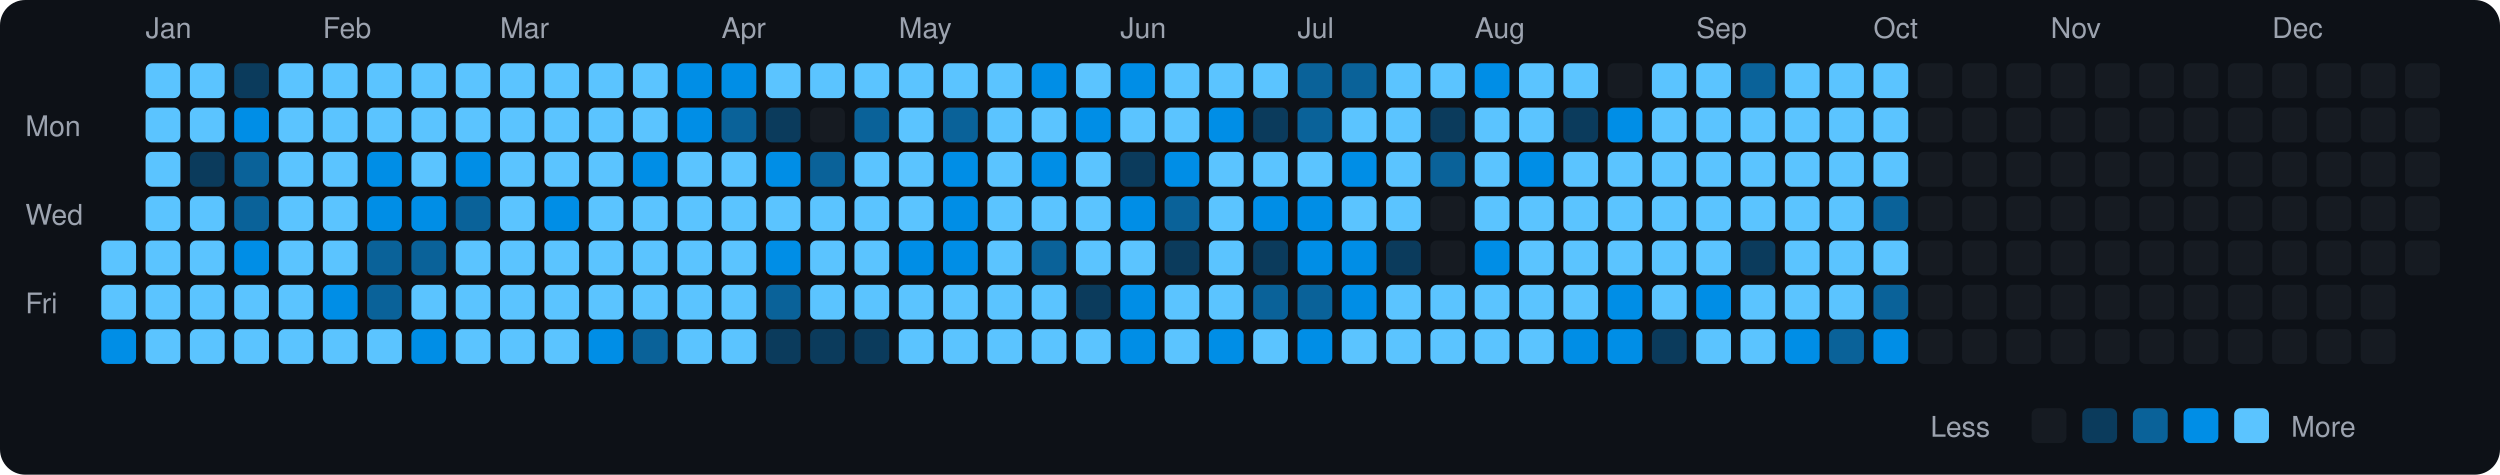
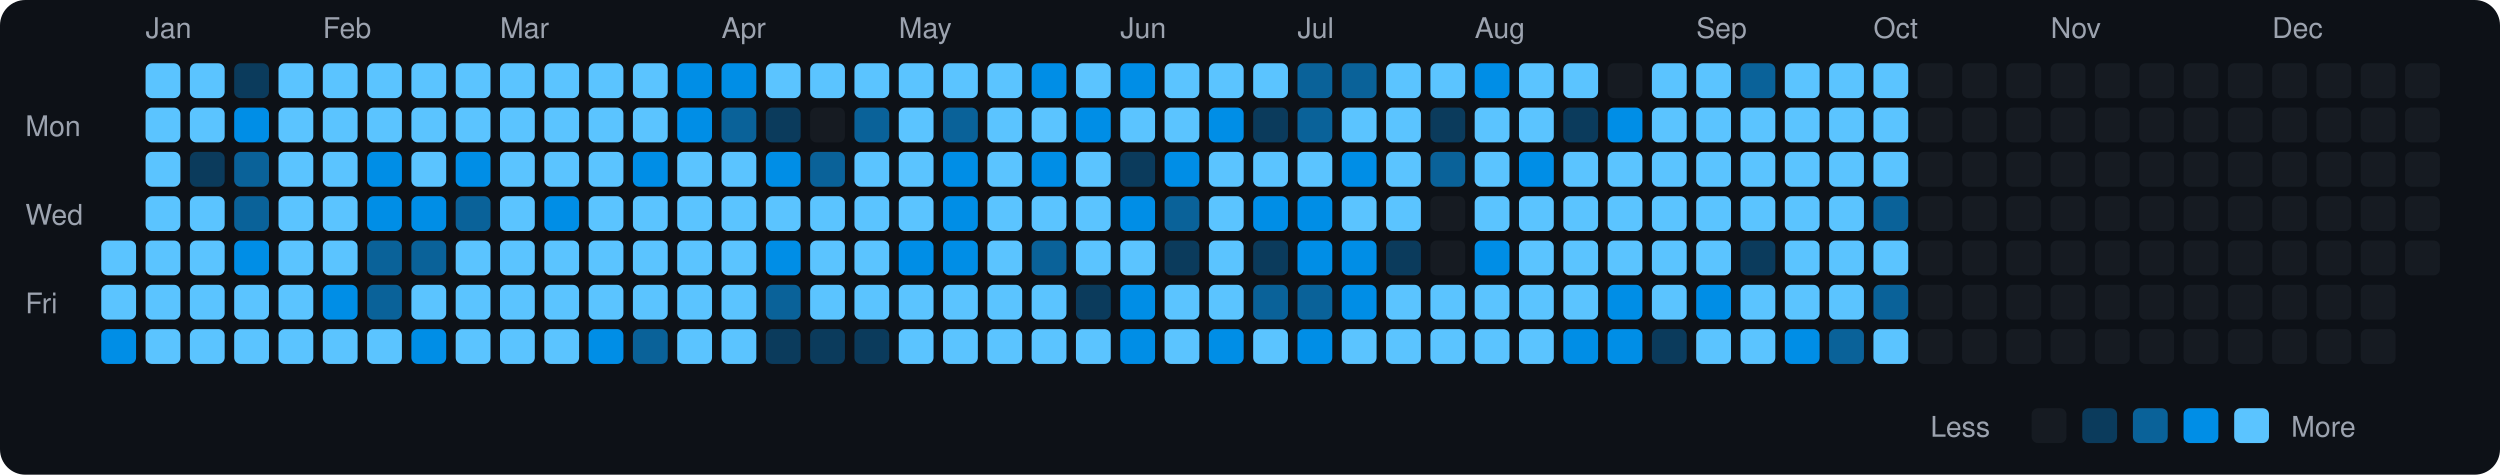
<svg xmlns="http://www.w3.org/2000/svg" viewBox="0 0 790 150" width="790" height="150">
  <rect width="790" height="150" fill="#0d1117" rx="8" ry="8" />
  <text x="8" y="43" fill="#9ca3af" font-size="9" font-family="-apple-system, BlinkMacSystemFont, 'Segoe UI', Helvetica, Arial, sans-serif">Mon</text>
  <text x="8" y="71" fill="#9ca3af" font-size="9" font-family="-apple-system, BlinkMacSystemFont, 'Segoe UI', Helvetica, Arial, sans-serif">Wed</text>
  <text x="8" y="99" fill="#9ca3af" font-size="9" font-family="-apple-system, BlinkMacSystemFont, 'Segoe UI', Helvetica, Arial, sans-serif">Fri</text>
  <rect x="32" y="76" width="11" height="11" rx="2" ry="2" fill="#5bc4ff">
    </rect>
  <rect x="32" y="90" width="11" height="11" rx="2" ry="2" fill="#5bc4ff">
    </rect>
  <rect x="32" y="104" width="11" height="11" rx="2" ry="2" fill="#008ee6">
    </rect>
  <text x="46" y="12" fill="#9ca3af" font-size="9" font-family="-apple-system, BlinkMacSystemFont, 'Segoe UI', Helvetica, Arial, sans-serif">Jan</text>
  <rect x="46" y="20" width="11" height="11" rx="2" ry="2" fill="#5bc4ff">
    </rect>
  <rect x="46" y="34" width="11" height="11" rx="2" ry="2" fill="#5bc4ff">
    </rect>
  <rect x="46" y="48" width="11" height="11" rx="2" ry="2" fill="#5bc4ff">
    </rect>
  <rect x="46" y="62" width="11" height="11" rx="2" ry="2" fill="#5bc4ff">
    </rect>
  <rect x="46" y="76" width="11" height="11" rx="2" ry="2" fill="#5bc4ff">
    </rect>
  <rect x="46" y="90" width="11" height="11" rx="2" ry="2" fill="#5bc4ff">
    </rect>
  <rect x="46" y="104" width="11" height="11" rx="2" ry="2" fill="#5bc4ff">
    </rect>
  <rect x="60" y="20" width="11" height="11" rx="2" ry="2" fill="#5bc4ff">
    </rect>
  <rect x="60" y="34" width="11" height="11" rx="2" ry="2" fill="#5bc4ff">
    </rect>
  <rect x="60" y="48" width="11" height="11" rx="2" ry="2" fill="#0b3b5c">
    </rect>
  <rect x="60" y="62" width="11" height="11" rx="2" ry="2" fill="#5bc4ff">
    </rect>
  <rect x="60" y="76" width="11" height="11" rx="2" ry="2" fill="#5bc4ff">
    </rect>
  <rect x="60" y="90" width="11" height="11" rx="2" ry="2" fill="#5bc4ff">
    </rect>
  <rect x="60" y="104" width="11" height="11" rx="2" ry="2" fill="#5bc4ff">
    </rect>
  <rect x="74" y="20" width="11" height="11" rx="2" ry="2" fill="#0b3b5c">
    </rect>
  <rect x="74" y="34" width="11" height="11" rx="2" ry="2" fill="#008ee6">
    </rect>
  <rect x="74" y="48" width="11" height="11" rx="2" ry="2" fill="#0a6299">
    </rect>
  <rect x="74" y="62" width="11" height="11" rx="2" ry="2" fill="#0a6299">
    </rect>
  <rect x="74" y="76" width="11" height="11" rx="2" ry="2" fill="#008ee6">
    </rect>
  <rect x="74" y="90" width="11" height="11" rx="2" ry="2" fill="#5bc4ff">
    </rect>
  <rect x="74" y="104" width="11" height="11" rx="2" ry="2" fill="#5bc4ff">
    </rect>
  <rect x="88" y="20" width="11" height="11" rx="2" ry="2" fill="#5bc4ff">
    </rect>
  <rect x="88" y="34" width="11" height="11" rx="2" ry="2" fill="#5bc4ff">
    </rect>
  <rect x="88" y="48" width="11" height="11" rx="2" ry="2" fill="#5bc4ff">
    </rect>
  <rect x="88" y="62" width="11" height="11" rx="2" ry="2" fill="#5bc4ff">
    </rect>
  <rect x="88" y="76" width="11" height="11" rx="2" ry="2" fill="#5bc4ff">
    </rect>
  <rect x="88" y="90" width="11" height="11" rx="2" ry="2" fill="#5bc4ff">
    </rect>
  <rect x="88" y="104" width="11" height="11" rx="2" ry="2" fill="#5bc4ff">
    </rect>
  <text x="102" y="12" fill="#9ca3af" font-size="9" font-family="-apple-system, BlinkMacSystemFont, 'Segoe UI', Helvetica, Arial, sans-serif">Feb</text>
  <rect x="102" y="20" width="11" height="11" rx="2" ry="2" fill="#5bc4ff">
    </rect>
  <rect x="102" y="34" width="11" height="11" rx="2" ry="2" fill="#5bc4ff">
    </rect>
  <rect x="102" y="48" width="11" height="11" rx="2" ry="2" fill="#5bc4ff">
    </rect>
  <rect x="102" y="62" width="11" height="11" rx="2" ry="2" fill="#5bc4ff">
    </rect>
  <rect x="102" y="76" width="11" height="11" rx="2" ry="2" fill="#5bc4ff">
    </rect>
  <rect x="102" y="90" width="11" height="11" rx="2" ry="2" fill="#008ee6">
    </rect>
  <rect x="102" y="104" width="11" height="11" rx="2" ry="2" fill="#5bc4ff">
    </rect>
  <rect x="116" y="20" width="11" height="11" rx="2" ry="2" fill="#5bc4ff">
    </rect>
  <rect x="116" y="34" width="11" height="11" rx="2" ry="2" fill="#5bc4ff">
    </rect>
  <rect x="116" y="48" width="11" height="11" rx="2" ry="2" fill="#008ee6">
    </rect>
  <rect x="116" y="62" width="11" height="11" rx="2" ry="2" fill="#008ee6">
    </rect>
  <rect x="116" y="76" width="11" height="11" rx="2" ry="2" fill="#0a6299">
    </rect>
  <rect x="116" y="90" width="11" height="11" rx="2" ry="2" fill="#0a6299">
    </rect>
  <rect x="116" y="104" width="11" height="11" rx="2" ry="2" fill="#5bc4ff">
    </rect>
  <rect x="130" y="20" width="11" height="11" rx="2" ry="2" fill="#5bc4ff">
    </rect>
  <rect x="130" y="34" width="11" height="11" rx="2" ry="2" fill="#5bc4ff">
    </rect>
  <rect x="130" y="48" width="11" height="11" rx="2" ry="2" fill="#5bc4ff">
    </rect>
  <rect x="130" y="62" width="11" height="11" rx="2" ry="2" fill="#008ee6">
    </rect>
  <rect x="130" y="76" width="11" height="11" rx="2" ry="2" fill="#0a6299">
    </rect>
  <rect x="130" y="90" width="11" height="11" rx="2" ry="2" fill="#5bc4ff">
    </rect>
  <rect x="130" y="104" width="11" height="11" rx="2" ry="2" fill="#008ee6">
    </rect>
  <rect x="144" y="20" width="11" height="11" rx="2" ry="2" fill="#5bc4ff">
    </rect>
  <rect x="144" y="34" width="11" height="11" rx="2" ry="2" fill="#5bc4ff">
    </rect>
  <rect x="144" y="48" width="11" height="11" rx="2" ry="2" fill="#008ee6">
    </rect>
  <rect x="144" y="62" width="11" height="11" rx="2" ry="2" fill="#0a6299">
    </rect>
  <rect x="144" y="76" width="11" height="11" rx="2" ry="2" fill="#5bc4ff">
    </rect>
  <rect x="144" y="90" width="11" height="11" rx="2" ry="2" fill="#5bc4ff">
    </rect>
  <rect x="144" y="104" width="11" height="11" rx="2" ry="2" fill="#5bc4ff">
    </rect>
  <text x="158" y="12" fill="#9ca3af" font-size="9" font-family="-apple-system, BlinkMacSystemFont, 'Segoe UI', Helvetica, Arial, sans-serif">Mar</text>
  <rect x="158" y="20" width="11" height="11" rx="2" ry="2" fill="#5bc4ff">
    </rect>
  <rect x="158" y="34" width="11" height="11" rx="2" ry="2" fill="#5bc4ff">
    </rect>
  <rect x="158" y="48" width="11" height="11" rx="2" ry="2" fill="#5bc4ff">
    </rect>
  <rect x="158" y="62" width="11" height="11" rx="2" ry="2" fill="#5bc4ff">
    </rect>
  <rect x="158" y="76" width="11" height="11" rx="2" ry="2" fill="#5bc4ff">
    </rect>
  <rect x="158" y="90" width="11" height="11" rx="2" ry="2" fill="#5bc4ff">
    </rect>
  <rect x="158" y="104" width="11" height="11" rx="2" ry="2" fill="#5bc4ff">
    </rect>
  <rect x="172" y="20" width="11" height="11" rx="2" ry="2" fill="#5bc4ff">
    </rect>
  <rect x="172" y="34" width="11" height="11" rx="2" ry="2" fill="#5bc4ff">
    </rect>
  <rect x="172" y="48" width="11" height="11" rx="2" ry="2" fill="#5bc4ff">
    </rect>
  <rect x="172" y="62" width="11" height="11" rx="2" ry="2" fill="#008ee6">
    </rect>
  <rect x="172" y="76" width="11" height="11" rx="2" ry="2" fill="#5bc4ff">
    </rect>
  <rect x="172" y="90" width="11" height="11" rx="2" ry="2" fill="#5bc4ff">
    </rect>
  <rect x="172" y="104" width="11" height="11" rx="2" ry="2" fill="#5bc4ff">
    </rect>
  <rect x="186" y="20" width="11" height="11" rx="2" ry="2" fill="#5bc4ff">
    </rect>
  <rect x="186" y="34" width="11" height="11" rx="2" ry="2" fill="#5bc4ff">
    </rect>
  <rect x="186" y="48" width="11" height="11" rx="2" ry="2" fill="#5bc4ff">
    </rect>
  <rect x="186" y="62" width="11" height="11" rx="2" ry="2" fill="#5bc4ff">
    </rect>
  <rect x="186" y="76" width="11" height="11" rx="2" ry="2" fill="#5bc4ff">
    </rect>
  <rect x="186" y="90" width="11" height="11" rx="2" ry="2" fill="#5bc4ff">
    </rect>
  <rect x="186" y="104" width="11" height="11" rx="2" ry="2" fill="#008ee6">
    </rect>
  <rect x="200" y="20" width="11" height="11" rx="2" ry="2" fill="#5bc4ff">
    </rect>
  <rect x="200" y="34" width="11" height="11" rx="2" ry="2" fill="#5bc4ff">
    </rect>
  <rect x="200" y="48" width="11" height="11" rx="2" ry="2" fill="#008ee6">
    </rect>
  <rect x="200" y="62" width="11" height="11" rx="2" ry="2" fill="#5bc4ff">
    </rect>
  <rect x="200" y="76" width="11" height="11" rx="2" ry="2" fill="#5bc4ff">
    </rect>
  <rect x="200" y="90" width="11" height="11" rx="2" ry="2" fill="#5bc4ff">
    </rect>
  <rect x="200" y="104" width="11" height="11" rx="2" ry="2" fill="#0a6299">
    </rect>
  <rect x="214" y="20" width="11" height="11" rx="2" ry="2" fill="#008ee6">
    </rect>
  <rect x="214" y="34" width="11" height="11" rx="2" ry="2" fill="#008ee6">
    </rect>
  <rect x="214" y="48" width="11" height="11" rx="2" ry="2" fill="#5bc4ff">
    </rect>
  <rect x="214" y="62" width="11" height="11" rx="2" ry="2" fill="#5bc4ff">
    </rect>
  <rect x="214" y="76" width="11" height="11" rx="2" ry="2" fill="#5bc4ff">
    </rect>
  <rect x="214" y="90" width="11" height="11" rx="2" ry="2" fill="#5bc4ff">
    </rect>
  <rect x="214" y="104" width="11" height="11" rx="2" ry="2" fill="#5bc4ff">
    </rect>
  <text x="228" y="12" fill="#9ca3af" font-size="9" font-family="-apple-system, BlinkMacSystemFont, 'Segoe UI', Helvetica, Arial, sans-serif">Apr</text>
  <rect x="228" y="20" width="11" height="11" rx="2" ry="2" fill="#008ee6">
    </rect>
  <rect x="228" y="34" width="11" height="11" rx="2" ry="2" fill="#0a6299">
    </rect>
  <rect x="228" y="48" width="11" height="11" rx="2" ry="2" fill="#5bc4ff">
    </rect>
  <rect x="228" y="62" width="11" height="11" rx="2" ry="2" fill="#5bc4ff">
    </rect>
  <rect x="228" y="76" width="11" height="11" rx="2" ry="2" fill="#5bc4ff">
    </rect>
  <rect x="228" y="90" width="11" height="11" rx="2" ry="2" fill="#5bc4ff">
    </rect>
  <rect x="228" y="104" width="11" height="11" rx="2" ry="2" fill="#5bc4ff">
    </rect>
  <rect x="242" y="20" width="11" height="11" rx="2" ry="2" fill="#5bc4ff">
    </rect>
  <rect x="242" y="34" width="11" height="11" rx="2" ry="2" fill="#0b3b5c">
    </rect>
  <rect x="242" y="48" width="11" height="11" rx="2" ry="2" fill="#008ee6">
    </rect>
  <rect x="242" y="62" width="11" height="11" rx="2" ry="2" fill="#5bc4ff">
    </rect>
  <rect x="242" y="76" width="11" height="11" rx="2" ry="2" fill="#008ee6">
    </rect>
  <rect x="242" y="90" width="11" height="11" rx="2" ry="2" fill="#0a6299">
    </rect>
  <rect x="242" y="104" width="11" height="11" rx="2" ry="2" fill="#0b3b5c">
    </rect>
  <rect x="256" y="20" width="11" height="11" rx="2" ry="2" fill="#5bc4ff">
    </rect>
  <rect x="256" y="34" width="11" height="11" rx="2" ry="2" fill="#161b22">
    </rect>
  <rect x="256" y="48" width="11" height="11" rx="2" ry="2" fill="#0a6299">
    </rect>
  <rect x="256" y="62" width="11" height="11" rx="2" ry="2" fill="#5bc4ff">
    </rect>
  <rect x="256" y="76" width="11" height="11" rx="2" ry="2" fill="#5bc4ff">
    </rect>
  <rect x="256" y="90" width="11" height="11" rx="2" ry="2" fill="#5bc4ff">
    </rect>
  <rect x="256" y="104" width="11" height="11" rx="2" ry="2" fill="#0b3b5c">
    </rect>
  <rect x="270" y="20" width="11" height="11" rx="2" ry="2" fill="#5bc4ff">
    </rect>
  <rect x="270" y="34" width="11" height="11" rx="2" ry="2" fill="#0a6299">
    </rect>
  <rect x="270" y="48" width="11" height="11" rx="2" ry="2" fill="#5bc4ff">
    </rect>
  <rect x="270" y="62" width="11" height="11" rx="2" ry="2" fill="#5bc4ff">
    </rect>
  <rect x="270" y="76" width="11" height="11" rx="2" ry="2" fill="#5bc4ff">
    </rect>
  <rect x="270" y="90" width="11" height="11" rx="2" ry="2" fill="#5bc4ff">
    </rect>
  <rect x="270" y="104" width="11" height="11" rx="2" ry="2" fill="#0b3b5c">
    </rect>
  <text x="284" y="12" fill="#9ca3af" font-size="9" font-family="-apple-system, BlinkMacSystemFont, 'Segoe UI', Helvetica, Arial, sans-serif">May</text>
  <rect x="284" y="20" width="11" height="11" rx="2" ry="2" fill="#5bc4ff">
    </rect>
  <rect x="284" y="34" width="11" height="11" rx="2" ry="2" fill="#5bc4ff">
    </rect>
  <rect x="284" y="48" width="11" height="11" rx="2" ry="2" fill="#5bc4ff">
    </rect>
  <rect x="284" y="62" width="11" height="11" rx="2" ry="2" fill="#5bc4ff">
    </rect>
  <rect x="284" y="76" width="11" height="11" rx="2" ry="2" fill="#008ee6">
    </rect>
  <rect x="284" y="90" width="11" height="11" rx="2" ry="2" fill="#5bc4ff">
    </rect>
  <rect x="284" y="104" width="11" height="11" rx="2" ry="2" fill="#5bc4ff">
    </rect>
  <rect x="298" y="20" width="11" height="11" rx="2" ry="2" fill="#5bc4ff">
    </rect>
  <rect x="298" y="34" width="11" height="11" rx="2" ry="2" fill="#0a6299">
    </rect>
  <rect x="298" y="48" width="11" height="11" rx="2" ry="2" fill="#008ee6">
    </rect>
  <rect x="298" y="62" width="11" height="11" rx="2" ry="2" fill="#008ee6">
    </rect>
  <rect x="298" y="76" width="11" height="11" rx="2" ry="2" fill="#008ee6">
    </rect>
  <rect x="298" y="90" width="11" height="11" rx="2" ry="2" fill="#5bc4ff">
    </rect>
  <rect x="298" y="104" width="11" height="11" rx="2" ry="2" fill="#5bc4ff">
    </rect>
  <rect x="312" y="20" width="11" height="11" rx="2" ry="2" fill="#5bc4ff">
    </rect>
  <rect x="312" y="34" width="11" height="11" rx="2" ry="2" fill="#5bc4ff">
    </rect>
  <rect x="312" y="48" width="11" height="11" rx="2" ry="2" fill="#5bc4ff">
    </rect>
  <rect x="312" y="62" width="11" height="11" rx="2" ry="2" fill="#5bc4ff">
    </rect>
  <rect x="312" y="76" width="11" height="11" rx="2" ry="2" fill="#5bc4ff">
    </rect>
  <rect x="312" y="90" width="11" height="11" rx="2" ry="2" fill="#5bc4ff">
    </rect>
  <rect x="312" y="104" width="11" height="11" rx="2" ry="2" fill="#5bc4ff">
    </rect>
  <rect x="326" y="20" width="11" height="11" rx="2" ry="2" fill="#008ee6">
    </rect>
  <rect x="326" y="34" width="11" height="11" rx="2" ry="2" fill="#5bc4ff">
    </rect>
  <rect x="326" y="48" width="11" height="11" rx="2" ry="2" fill="#008ee6">
    </rect>
  <rect x="326" y="62" width="11" height="11" rx="2" ry="2" fill="#5bc4ff">
    </rect>
  <rect x="326" y="76" width="11" height="11" rx="2" ry="2" fill="#0a6299">
    </rect>
  <rect x="326" y="90" width="11" height="11" rx="2" ry="2" fill="#5bc4ff">
    </rect>
  <rect x="326" y="104" width="11" height="11" rx="2" ry="2" fill="#5bc4ff">
    </rect>
  <rect x="340" y="20" width="11" height="11" rx="2" ry="2" fill="#5bc4ff">
    </rect>
  <rect x="340" y="34" width="11" height="11" rx="2" ry="2" fill="#008ee6">
    </rect>
  <rect x="340" y="48" width="11" height="11" rx="2" ry="2" fill="#5bc4ff">
    </rect>
  <rect x="340" y="62" width="11" height="11" rx="2" ry="2" fill="#5bc4ff">
    </rect>
  <rect x="340" y="76" width="11" height="11" rx="2" ry="2" fill="#5bc4ff">
    </rect>
  <rect x="340" y="90" width="11" height="11" rx="2" ry="2" fill="#0b3b5c">
    </rect>
  <rect x="340" y="104" width="11" height="11" rx="2" ry="2" fill="#5bc4ff">
    </rect>
  <text x="354" y="12" fill="#9ca3af" font-size="9" font-family="-apple-system, BlinkMacSystemFont, 'Segoe UI', Helvetica, Arial, sans-serif">Jun</text>
  <rect x="354" y="20" width="11" height="11" rx="2" ry="2" fill="#008ee6">
    </rect>
  <rect x="354" y="34" width="11" height="11" rx="2" ry="2" fill="#5bc4ff">
    </rect>
  <rect x="354" y="48" width="11" height="11" rx="2" ry="2" fill="#0b3b5c">
    </rect>
  <rect x="354" y="62" width="11" height="11" rx="2" ry="2" fill="#008ee6">
    </rect>
  <rect x="354" y="76" width="11" height="11" rx="2" ry="2" fill="#5bc4ff">
    </rect>
  <rect x="354" y="90" width="11" height="11" rx="2" ry="2" fill="#008ee6">
    </rect>
  <rect x="354" y="104" width="11" height="11" rx="2" ry="2" fill="#008ee6">
    </rect>
  <rect x="368" y="20" width="11" height="11" rx="2" ry="2" fill="#5bc4ff">
    </rect>
  <rect x="368" y="34" width="11" height="11" rx="2" ry="2" fill="#5bc4ff">
    </rect>
  <rect x="368" y="48" width="11" height="11" rx="2" ry="2" fill="#008ee6">
    </rect>
  <rect x="368" y="62" width="11" height="11" rx="2" ry="2" fill="#0a6299">
    </rect>
  <rect x="368" y="76" width="11" height="11" rx="2" ry="2" fill="#0b3b5c">
    </rect>
  <rect x="368" y="90" width="11" height="11" rx="2" ry="2" fill="#5bc4ff">
    </rect>
  <rect x="368" y="104" width="11" height="11" rx="2" ry="2" fill="#5bc4ff">
    </rect>
  <rect x="382" y="20" width="11" height="11" rx="2" ry="2" fill="#5bc4ff">
    </rect>
  <rect x="382" y="34" width="11" height="11" rx="2" ry="2" fill="#008ee6">
    </rect>
  <rect x="382" y="48" width="11" height="11" rx="2" ry="2" fill="#5bc4ff">
    </rect>
  <rect x="382" y="62" width="11" height="11" rx="2" ry="2" fill="#5bc4ff">
    </rect>
  <rect x="382" y="76" width="11" height="11" rx="2" ry="2" fill="#5bc4ff">
    </rect>
  <rect x="382" y="90" width="11" height="11" rx="2" ry="2" fill="#5bc4ff">
    </rect>
  <rect x="382" y="104" width="11" height="11" rx="2" ry="2" fill="#008ee6">
    </rect>
  <rect x="396" y="20" width="11" height="11" rx="2" ry="2" fill="#5bc4ff">
    </rect>
  <rect x="396" y="34" width="11" height="11" rx="2" ry="2" fill="#0b3b5c">
    </rect>
  <rect x="396" y="48" width="11" height="11" rx="2" ry="2" fill="#5bc4ff">
    </rect>
  <rect x="396" y="62" width="11" height="11" rx="2" ry="2" fill="#008ee6">
    </rect>
  <rect x="396" y="76" width="11" height="11" rx="2" ry="2" fill="#0b3b5c">
    </rect>
  <rect x="396" y="90" width="11" height="11" rx="2" ry="2" fill="#0a6299">
    </rect>
  <rect x="396" y="104" width="11" height="11" rx="2" ry="2" fill="#5bc4ff">
    </rect>
  <text x="410" y="12" fill="#9ca3af" font-size="9" font-family="-apple-system, BlinkMacSystemFont, 'Segoe UI', Helvetica, Arial, sans-serif">Jul</text>
  <rect x="410" y="20" width="11" height="11" rx="2" ry="2" fill="#0a6299">
    </rect>
  <rect x="410" y="34" width="11" height="11" rx="2" ry="2" fill="#0a6299">
    </rect>
  <rect x="410" y="48" width="11" height="11" rx="2" ry="2" fill="#5bc4ff">
    </rect>
  <rect x="410" y="62" width="11" height="11" rx="2" ry="2" fill="#008ee6">
    </rect>
  <rect x="410" y="76" width="11" height="11" rx="2" ry="2" fill="#008ee6">
    </rect>
  <rect x="410" y="90" width="11" height="11" rx="2" ry="2" fill="#0a6299">
    </rect>
  <rect x="410" y="104" width="11" height="11" rx="2" ry="2" fill="#008ee6">
    </rect>
  <rect x="424" y="20" width="11" height="11" rx="2" ry="2" fill="#0a6299">
    </rect>
  <rect x="424" y="34" width="11" height="11" rx="2" ry="2" fill="#5bc4ff">
    </rect>
  <rect x="424" y="48" width="11" height="11" rx="2" ry="2" fill="#008ee6">
    </rect>
  <rect x="424" y="62" width="11" height="11" rx="2" ry="2" fill="#5bc4ff">
    </rect>
  <rect x="424" y="76" width="11" height="11" rx="2" ry="2" fill="#008ee6">
    </rect>
  <rect x="424" y="90" width="11" height="11" rx="2" ry="2" fill="#008ee6">
    </rect>
  <rect x="424" y="104" width="11" height="11" rx="2" ry="2" fill="#5bc4ff">
    </rect>
  <rect x="438" y="20" width="11" height="11" rx="2" ry="2" fill="#5bc4ff">
    </rect>
  <rect x="438" y="34" width="11" height="11" rx="2" ry="2" fill="#5bc4ff">
    </rect>
  <rect x="438" y="48" width="11" height="11" rx="2" ry="2" fill="#5bc4ff">
    </rect>
  <rect x="438" y="62" width="11" height="11" rx="2" ry="2" fill="#5bc4ff">
    </rect>
  <rect x="438" y="76" width="11" height="11" rx="2" ry="2" fill="#0b3b5c">
    </rect>
  <rect x="438" y="90" width="11" height="11" rx="2" ry="2" fill="#5bc4ff">
    </rect>
  <rect x="438" y="104" width="11" height="11" rx="2" ry="2" fill="#5bc4ff">
    </rect>
  <rect x="452" y="20" width="11" height="11" rx="2" ry="2" fill="#5bc4ff">
    </rect>
  <rect x="452" y="34" width="11" height="11" rx="2" ry="2" fill="#0b3b5c">
    </rect>
  <rect x="452" y="48" width="11" height="11" rx="2" ry="2" fill="#0a6299">
    </rect>
  <rect x="452" y="62" width="11" height="11" rx="2" ry="2" fill="#161b22">
    </rect>
  <rect x="452" y="76" width="11" height="11" rx="2" ry="2" fill="#161b22">
    </rect>
  <rect x="452" y="90" width="11" height="11" rx="2" ry="2" fill="#5bc4ff">
    </rect>
  <rect x="452" y="104" width="11" height="11" rx="2" ry="2" fill="#5bc4ff">
    </rect>
  <text x="466" y="12" fill="#9ca3af" font-size="9" font-family="-apple-system, BlinkMacSystemFont, 'Segoe UI', Helvetica, Arial, sans-serif">Aug</text>
  <rect x="466" y="20" width="11" height="11" rx="2" ry="2" fill="#008ee6">
    </rect>
  <rect x="466" y="34" width="11" height="11" rx="2" ry="2" fill="#5bc4ff">
    </rect>
  <rect x="466" y="48" width="11" height="11" rx="2" ry="2" fill="#5bc4ff">
    </rect>
  <rect x="466" y="62" width="11" height="11" rx="2" ry="2" fill="#5bc4ff">
    </rect>
  <rect x="466" y="76" width="11" height="11" rx="2" ry="2" fill="#008ee6">
    </rect>
  <rect x="466" y="90" width="11" height="11" rx="2" ry="2" fill="#5bc4ff">
    </rect>
  <rect x="466" y="104" width="11" height="11" rx="2" ry="2" fill="#5bc4ff">
    </rect>
  <rect x="480" y="20" width="11" height="11" rx="2" ry="2" fill="#5bc4ff">
    </rect>
  <rect x="480" y="34" width="11" height="11" rx="2" ry="2" fill="#5bc4ff">
    </rect>
  <rect x="480" y="48" width="11" height="11" rx="2" ry="2" fill="#008ee6">
    </rect>
  <rect x="480" y="62" width="11" height="11" rx="2" ry="2" fill="#5bc4ff">
    </rect>
  <rect x="480" y="76" width="11" height="11" rx="2" ry="2" fill="#5bc4ff">
    </rect>
  <rect x="480" y="90" width="11" height="11" rx="2" ry="2" fill="#5bc4ff">
    </rect>
  <rect x="480" y="104" width="11" height="11" rx="2" ry="2" fill="#5bc4ff">
    </rect>
  <rect x="494" y="20" width="11" height="11" rx="2" ry="2" fill="#5bc4ff">
    </rect>
  <rect x="494" y="34" width="11" height="11" rx="2" ry="2" fill="#0b3b5c">
    </rect>
  <rect x="494" y="48" width="11" height="11" rx="2" ry="2" fill="#5bc4ff">
    </rect>
  <rect x="494" y="62" width="11" height="11" rx="2" ry="2" fill="#5bc4ff">
    </rect>
  <rect x="494" y="76" width="11" height="11" rx="2" ry="2" fill="#5bc4ff">
    </rect>
  <rect x="494" y="90" width="11" height="11" rx="2" ry="2" fill="#5bc4ff">
    </rect>
  <rect x="494" y="104" width="11" height="11" rx="2" ry="2" fill="#008ee6">
    </rect>
  <rect x="508" y="20" width="11" height="11" rx="2" ry="2" fill="#161b22">
    </rect>
  <rect x="508" y="34" width="11" height="11" rx="2" ry="2" fill="#008ee6">
    </rect>
  <rect x="508" y="48" width="11" height="11" rx="2" ry="2" fill="#5bc4ff">
    </rect>
  <rect x="508" y="62" width="11" height="11" rx="2" ry="2" fill="#5bc4ff">
    </rect>
  <rect x="508" y="76" width="11" height="11" rx="2" ry="2" fill="#5bc4ff">
    </rect>
  <rect x="508" y="90" width="11" height="11" rx="2" ry="2" fill="#008ee6">
    </rect>
  <rect x="508" y="104" width="11" height="11" rx="2" ry="2" fill="#008ee6">
    </rect>
  <rect x="522" y="20" width="11" height="11" rx="2" ry="2" fill="#5bc4ff">
    </rect>
  <rect x="522" y="34" width="11" height="11" rx="2" ry="2" fill="#5bc4ff">
    </rect>
  <rect x="522" y="48" width="11" height="11" rx="2" ry="2" fill="#5bc4ff">
    </rect>
  <rect x="522" y="62" width="11" height="11" rx="2" ry="2" fill="#5bc4ff">
    </rect>
  <rect x="522" y="76" width="11" height="11" rx="2" ry="2" fill="#5bc4ff">
    </rect>
  <rect x="522" y="90" width="11" height="11" rx="2" ry="2" fill="#5bc4ff">
    </rect>
  <rect x="522" y="104" width="11" height="11" rx="2" ry="2" fill="#0b3b5c">
    </rect>
  <text x="536" y="12" fill="#9ca3af" font-size="9" font-family="-apple-system, BlinkMacSystemFont, 'Segoe UI', Helvetica, Arial, sans-serif">Sep</text>
  <rect x="536" y="20" width="11" height="11" rx="2" ry="2" fill="#5bc4ff">
    </rect>
  <rect x="536" y="34" width="11" height="11" rx="2" ry="2" fill="#5bc4ff">
    </rect>
  <rect x="536" y="48" width="11" height="11" rx="2" ry="2" fill="#5bc4ff">
    </rect>
  <rect x="536" y="62" width="11" height="11" rx="2" ry="2" fill="#5bc4ff">
    </rect>
  <rect x="536" y="76" width="11" height="11" rx="2" ry="2" fill="#5bc4ff">
    </rect>
  <rect x="536" y="90" width="11" height="11" rx="2" ry="2" fill="#008ee6">
    </rect>
  <rect x="536" y="104" width="11" height="11" rx="2" ry="2" fill="#5bc4ff">
    </rect>
  <rect x="550" y="20" width="11" height="11" rx="2" ry="2" fill="#0a6299">
    </rect>
  <rect x="550" y="34" width="11" height="11" rx="2" ry="2" fill="#5bc4ff">
    </rect>
  <rect x="550" y="48" width="11" height="11" rx="2" ry="2" fill="#5bc4ff">
    </rect>
  <rect x="550" y="62" width="11" height="11" rx="2" ry="2" fill="#5bc4ff">
    </rect>
  <rect x="550" y="76" width="11" height="11" rx="2" ry="2" fill="#0b3b5c">
    </rect>
  <rect x="550" y="90" width="11" height="11" rx="2" ry="2" fill="#5bc4ff">
    </rect>
  <rect x="550" y="104" width="11" height="11" rx="2" ry="2" fill="#5bc4ff">
    </rect>
  <rect x="564" y="20" width="11" height="11" rx="2" ry="2" fill="#5bc4ff">
    </rect>
  <rect x="564" y="34" width="11" height="11" rx="2" ry="2" fill="#5bc4ff">
    </rect>
  <rect x="564" y="48" width="11" height="11" rx="2" ry="2" fill="#5bc4ff">
    </rect>
  <rect x="564" y="62" width="11" height="11" rx="2" ry="2" fill="#5bc4ff">
    </rect>
  <rect x="564" y="76" width="11" height="11" rx="2" ry="2" fill="#5bc4ff">
    </rect>
  <rect x="564" y="90" width="11" height="11" rx="2" ry="2" fill="#5bc4ff">
    </rect>
  <rect x="564" y="104" width="11" height="11" rx="2" ry="2" fill="#008ee6">
    </rect>
  <rect x="578" y="20" width="11" height="11" rx="2" ry="2" fill="#5bc4ff">
    </rect>
  <rect x="578" y="34" width="11" height="11" rx="2" ry="2" fill="#5bc4ff">
    </rect>
  <rect x="578" y="48" width="11" height="11" rx="2" ry="2" fill="#5bc4ff">
    </rect>
  <rect x="578" y="62" width="11" height="11" rx="2" ry="2" fill="#5bc4ff">
    </rect>
  <rect x="578" y="76" width="11" height="11" rx="2" ry="2" fill="#5bc4ff">
    </rect>
  <rect x="578" y="90" width="11" height="11" rx="2" ry="2" fill="#5bc4ff">
    </rect>
  <rect x="578" y="104" width="11" height="11" rx="2" ry="2" fill="#0a6299">
    </rect>
  <text x="592" y="12" fill="#9ca3af" font-size="9" font-family="-apple-system, BlinkMacSystemFont, 'Segoe UI', Helvetica, Arial, sans-serif">Oct</text>
  <rect x="592" y="20" width="11" height="11" rx="2" ry="2" fill="#5bc4ff">
    </rect>
  <rect x="592" y="34" width="11" height="11" rx="2" ry="2" fill="#5bc4ff">
    </rect>
  <rect x="592" y="48" width="11" height="11" rx="2" ry="2" fill="#5bc4ff">
    </rect>
  <rect x="592" y="62" width="11" height="11" rx="2" ry="2" fill="#0a6299">
    </rect>
  <rect x="592" y="76" width="11" height="11" rx="2" ry="2" fill="#5bc4ff">
    </rect>
  <rect x="592" y="90" width="11" height="11" rx="2" ry="2" fill="#0a6299">
    </rect>
-   <rect x="592" y="104" width="11" height="11" rx="2" ry="2" fill="#008ee6">
+   <rect x="592" y="104" width="11" height="11" rx="2" ry="2" fill="#5bc4ff">
    </rect>
  <rect x="606" y="20" width="11" height="11" rx="2" ry="2" fill="#161b22">
    </rect>
  <rect x="606" y="34" width="11" height="11" rx="2" ry="2" fill="#161b22">
    </rect>
  <rect x="606" y="48" width="11" height="11" rx="2" ry="2" fill="#161b22">
    </rect>
  <rect x="606" y="62" width="11" height="11" rx="2" ry="2" fill="#161b22">
    </rect>
  <rect x="606" y="76" width="11" height="11" rx="2" ry="2" fill="#161b22">
    </rect>
  <rect x="606" y="90" width="11" height="11" rx="2" ry="2" fill="#161b22">
    </rect>
  <rect x="606" y="104" width="11" height="11" rx="2" ry="2" fill="#161b22">
    </rect>
  <rect x="620" y="20" width="11" height="11" rx="2" ry="2" fill="#161b22">
    </rect>
  <rect x="620" y="34" width="11" height="11" rx="2" ry="2" fill="#161b22">
    </rect>
  <rect x="620" y="48" width="11" height="11" rx="2" ry="2" fill="#161b22">
    </rect>
  <rect x="620" y="62" width="11" height="11" rx="2" ry="2" fill="#161b22">
    </rect>
  <rect x="620" y="76" width="11" height="11" rx="2" ry="2" fill="#161b22">
    </rect>
  <rect x="620" y="90" width="11" height="11" rx="2" ry="2" fill="#161b22">
    </rect>
  <rect x="620" y="104" width="11" height="11" rx="2" ry="2" fill="#161b22">
    </rect>
  <rect x="634" y="20" width="11" height="11" rx="2" ry="2" fill="#161b22">
    </rect>
  <rect x="634" y="34" width="11" height="11" rx="2" ry="2" fill="#161b22">
    </rect>
  <rect x="634" y="48" width="11" height="11" rx="2" ry="2" fill="#161b22">
    </rect>
  <rect x="634" y="62" width="11" height="11" rx="2" ry="2" fill="#161b22">
    </rect>
  <rect x="634" y="76" width="11" height="11" rx="2" ry="2" fill="#161b22">
    </rect>
  <rect x="634" y="90" width="11" height="11" rx="2" ry="2" fill="#161b22">
    </rect>
  <rect x="634" y="104" width="11" height="11" rx="2" ry="2" fill="#161b22">
    </rect>
  <text x="648" y="12" fill="#9ca3af" font-size="9" font-family="-apple-system, BlinkMacSystemFont, 'Segoe UI', Helvetica, Arial, sans-serif">Nov</text>
  <rect x="648" y="20" width="11" height="11" rx="2" ry="2" fill="#161b22">
    </rect>
  <rect x="648" y="34" width="11" height="11" rx="2" ry="2" fill="#161b22">
    </rect>
  <rect x="648" y="48" width="11" height="11" rx="2" ry="2" fill="#161b22">
    </rect>
  <rect x="648" y="62" width="11" height="11" rx="2" ry="2" fill="#161b22">
    </rect>
  <rect x="648" y="76" width="11" height="11" rx="2" ry="2" fill="#161b22">
    </rect>
  <rect x="648" y="90" width="11" height="11" rx="2" ry="2" fill="#161b22">
    </rect>
  <rect x="648" y="104" width="11" height="11" rx="2" ry="2" fill="#161b22">
    </rect>
  <rect x="662" y="20" width="11" height="11" rx="2" ry="2" fill="#161b22">
    </rect>
  <rect x="662" y="34" width="11" height="11" rx="2" ry="2" fill="#161b22">
    </rect>
  <rect x="662" y="48" width="11" height="11" rx="2" ry="2" fill="#161b22">
    </rect>
  <rect x="662" y="62" width="11" height="11" rx="2" ry="2" fill="#161b22">
    </rect>
  <rect x="662" y="76" width="11" height="11" rx="2" ry="2" fill="#161b22">
    </rect>
  <rect x="662" y="90" width="11" height="11" rx="2" ry="2" fill="#161b22">
    </rect>
  <rect x="662" y="104" width="11" height="11" rx="2" ry="2" fill="#161b22">
    </rect>
  <rect x="676" y="20" width="11" height="11" rx="2" ry="2" fill="#161b22">
    </rect>
  <rect x="676" y="34" width="11" height="11" rx="2" ry="2" fill="#161b22">
    </rect>
  <rect x="676" y="48" width="11" height="11" rx="2" ry="2" fill="#161b22">
    </rect>
  <rect x="676" y="62" width="11" height="11" rx="2" ry="2" fill="#161b22">
    </rect>
  <rect x="676" y="76" width="11" height="11" rx="2" ry="2" fill="#161b22">
    </rect>
  <rect x="676" y="90" width="11" height="11" rx="2" ry="2" fill="#161b22">
    </rect>
  <rect x="676" y="104" width="11" height="11" rx="2" ry="2" fill="#161b22">
    </rect>
  <rect x="690" y="20" width="11" height="11" rx="2" ry="2" fill="#161b22">
    </rect>
  <rect x="690" y="34" width="11" height="11" rx="2" ry="2" fill="#161b22">
    </rect>
  <rect x="690" y="48" width="11" height="11" rx="2" ry="2" fill="#161b22">
    </rect>
  <rect x="690" y="62" width="11" height="11" rx="2" ry="2" fill="#161b22">
    </rect>
  <rect x="690" y="76" width="11" height="11" rx="2" ry="2" fill="#161b22">
    </rect>
  <rect x="690" y="90" width="11" height="11" rx="2" ry="2" fill="#161b22">
    </rect>
  <rect x="690" y="104" width="11" height="11" rx="2" ry="2" fill="#161b22">
    </rect>
  <rect x="704" y="20" width="11" height="11" rx="2" ry="2" fill="#161b22">
    </rect>
  <rect x="704" y="34" width="11" height="11" rx="2" ry="2" fill="#161b22">
    </rect>
  <rect x="704" y="48" width="11" height="11" rx="2" ry="2" fill="#161b22">
    </rect>
  <rect x="704" y="62" width="11" height="11" rx="2" ry="2" fill="#161b22">
    </rect>
  <rect x="704" y="76" width="11" height="11" rx="2" ry="2" fill="#161b22">
    </rect>
  <rect x="704" y="90" width="11" height="11" rx="2" ry="2" fill="#161b22">
    </rect>
  <rect x="704" y="104" width="11" height="11" rx="2" ry="2" fill="#161b22">
    </rect>
  <text x="718" y="12" fill="#9ca3af" font-size="9" font-family="-apple-system, BlinkMacSystemFont, 'Segoe UI', Helvetica, Arial, sans-serif">Dec</text>
  <rect x="718" y="20" width="11" height="11" rx="2" ry="2" fill="#161b22">
    </rect>
  <rect x="718" y="34" width="11" height="11" rx="2" ry="2" fill="#161b22">
    </rect>
  <rect x="718" y="48" width="11" height="11" rx="2" ry="2" fill="#161b22">
    </rect>
  <rect x="718" y="62" width="11" height="11" rx="2" ry="2" fill="#161b22">
    </rect>
  <rect x="718" y="76" width="11" height="11" rx="2" ry="2" fill="#161b22">
    </rect>
  <rect x="718" y="90" width="11" height="11" rx="2" ry="2" fill="#161b22">
    </rect>
  <rect x="718" y="104" width="11" height="11" rx="2" ry="2" fill="#161b22">
    </rect>
  <rect x="732" y="20" width="11" height="11" rx="2" ry="2" fill="#161b22">
    </rect>
  <rect x="732" y="34" width="11" height="11" rx="2" ry="2" fill="#161b22">
    </rect>
  <rect x="732" y="48" width="11" height="11" rx="2" ry="2" fill="#161b22">
    </rect>
  <rect x="732" y="62" width="11" height="11" rx="2" ry="2" fill="#161b22">
    </rect>
  <rect x="732" y="76" width="11" height="11" rx="2" ry="2" fill="#161b22">
    </rect>
  <rect x="732" y="90" width="11" height="11" rx="2" ry="2" fill="#161b22">
    </rect>
  <rect x="732" y="104" width="11" height="11" rx="2" ry="2" fill="#161b22">
    </rect>
  <rect x="746" y="20" width="11" height="11" rx="2" ry="2" fill="#161b22">
    </rect>
  <rect x="746" y="34" width="11" height="11" rx="2" ry="2" fill="#161b22">
    </rect>
  <rect x="746" y="48" width="11" height="11" rx="2" ry="2" fill="#161b22">
    </rect>
  <rect x="746" y="62" width="11" height="11" rx="2" ry="2" fill="#161b22">
    </rect>
  <rect x="746" y="76" width="11" height="11" rx="2" ry="2" fill="#161b22">
    </rect>
  <rect x="746" y="90" width="11" height="11" rx="2" ry="2" fill="#161b22">
    </rect>
  <rect x="746" y="104" width="11" height="11" rx="2" ry="2" fill="#161b22">
    </rect>
  <rect x="760" y="20" width="11" height="11" rx="2" ry="2" fill="#161b22">
    </rect>
  <rect x="760" y="34" width="11" height="11" rx="2" ry="2" fill="#161b22">
    </rect>
  <rect x="760" y="48" width="11" height="11" rx="2" ry="2" fill="#161b22">
    </rect>
  <rect x="760" y="62" width="11" height="11" rx="2" ry="2" fill="#161b22">
    </rect>
  <rect x="760" y="76" width="11" height="11" rx="2" ry="2" fill="#161b22">
    </rect>
  <text x="610" y="138" fill="#9ca3af" font-size="9" font-family="-apple-system, BlinkMacSystemFont, 'Segoe UI', Helvetica, Arial, sans-serif">Less</text>
  <rect x="642" y="129" width="11" height="11" rx="2" ry="2" fill="#161b22" />
  <rect x="658" y="129" width="11" height="11" rx="2" ry="2" fill="#0b3b5c" />
  <rect x="674" y="129" width="11" height="11" rx="2" ry="2" fill="#0a6299" />
  <rect x="690" y="129" width="11" height="11" rx="2" ry="2" fill="#008ee6" />
  <rect x="706" y="129" width="11" height="11" rx="2" ry="2" fill="#5bc4ff" />
  <text x="724" y="138" fill="#9ca3af" font-size="9" font-family="-apple-system, BlinkMacSystemFont, 'Segoe UI', Helvetica, Arial, sans-serif">More</text>
</svg>
